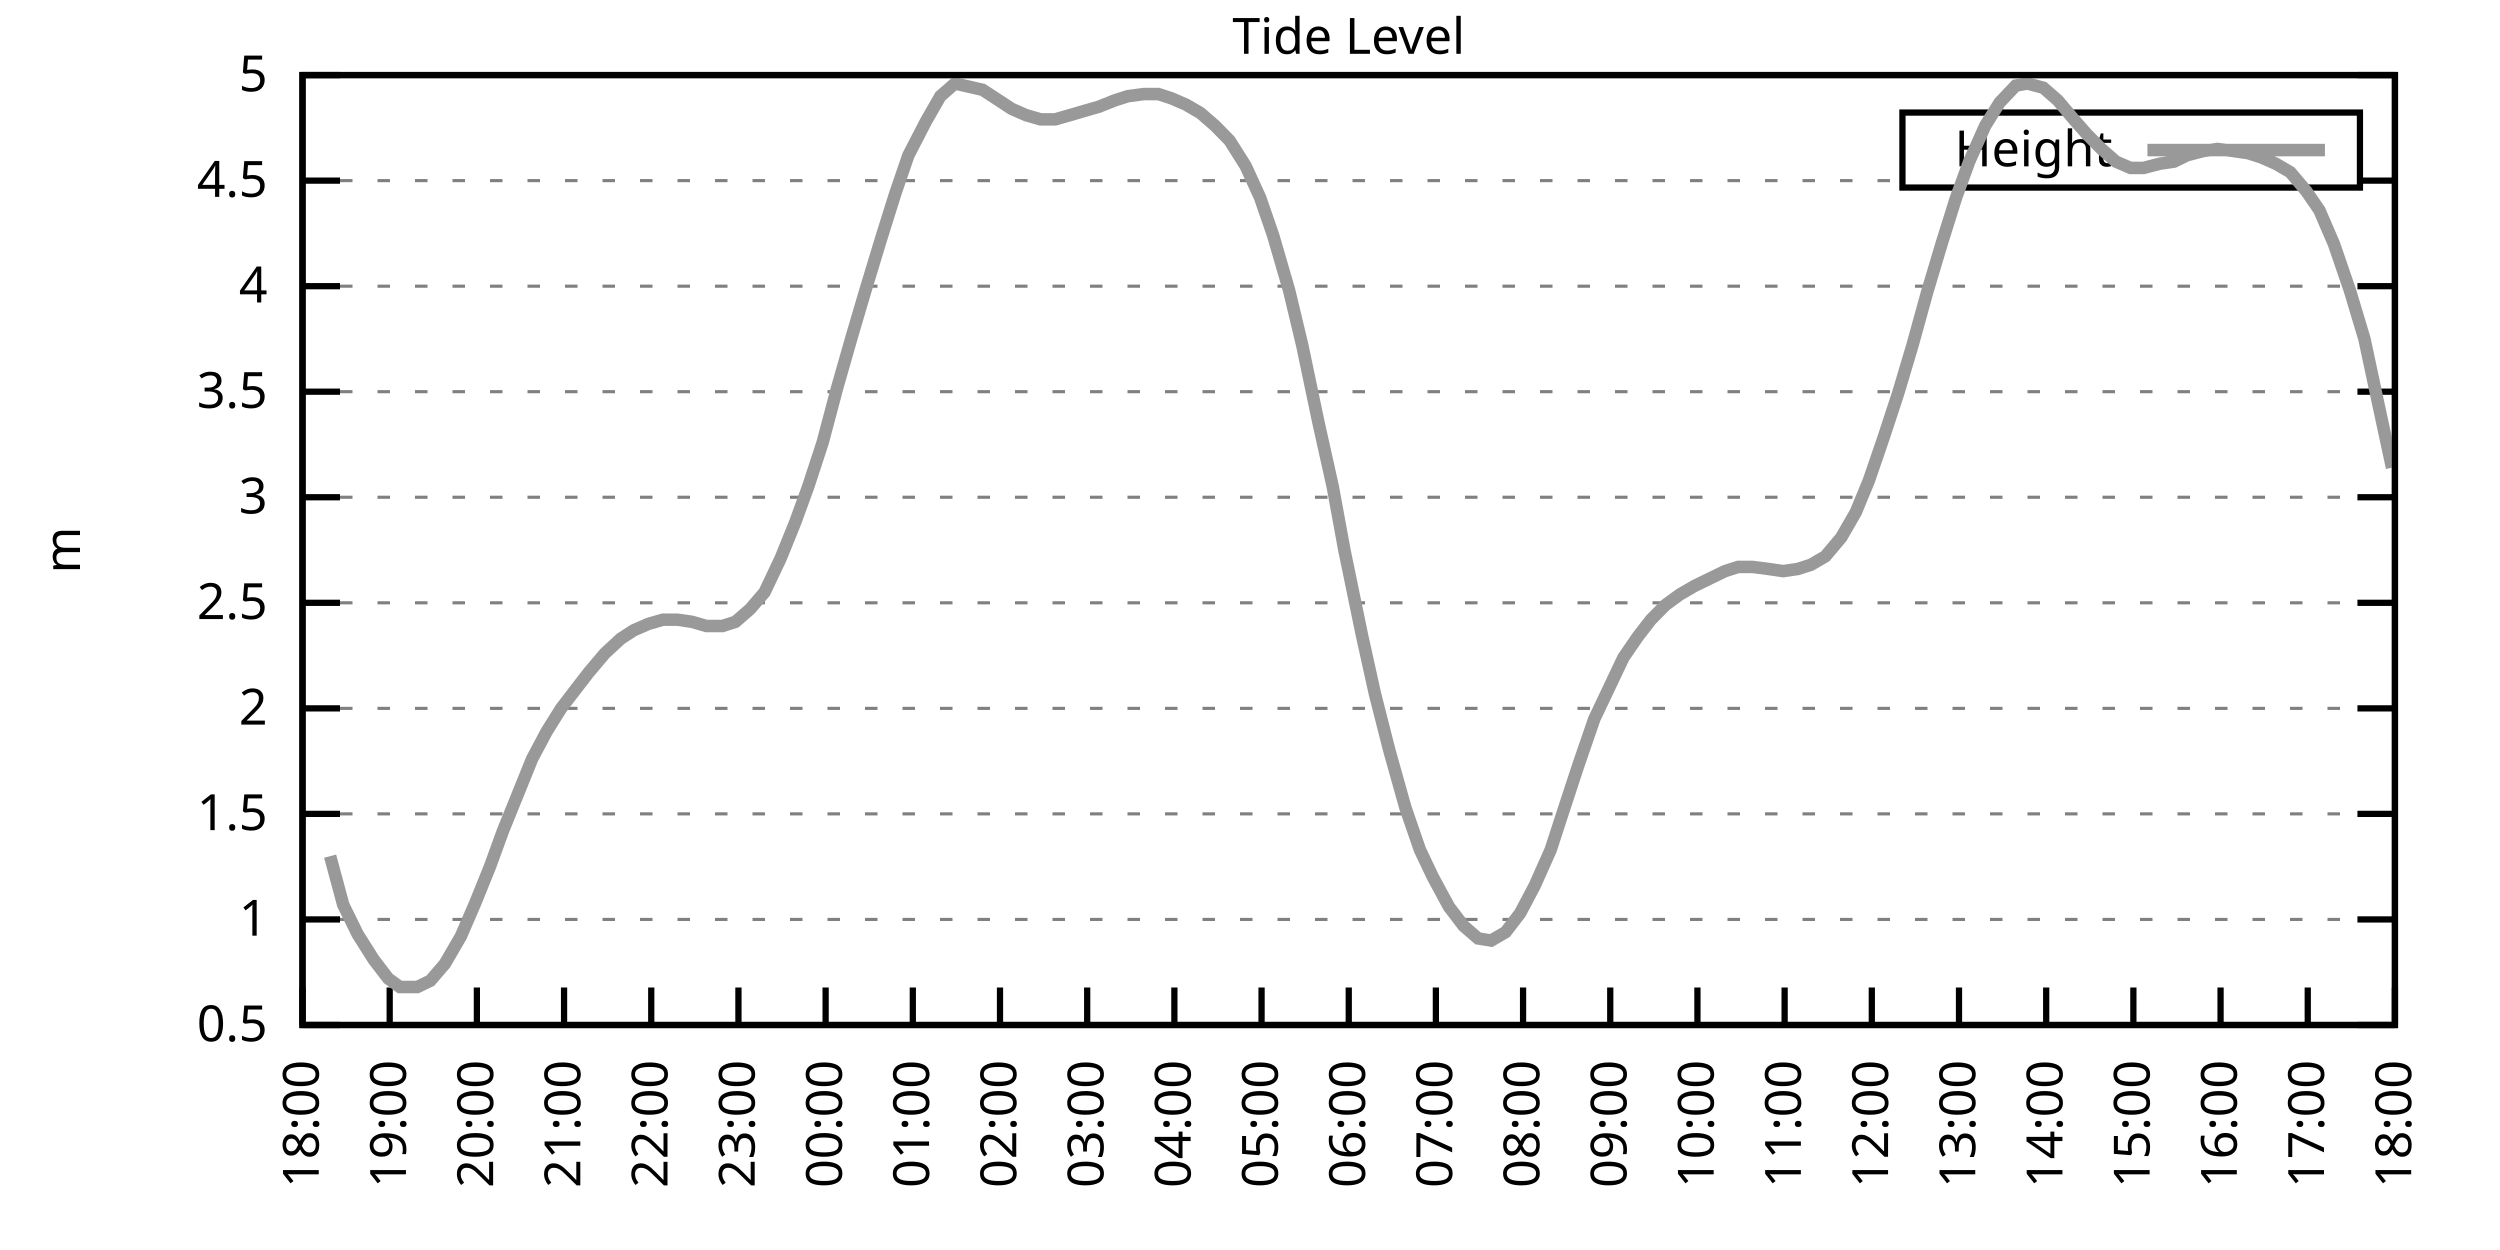
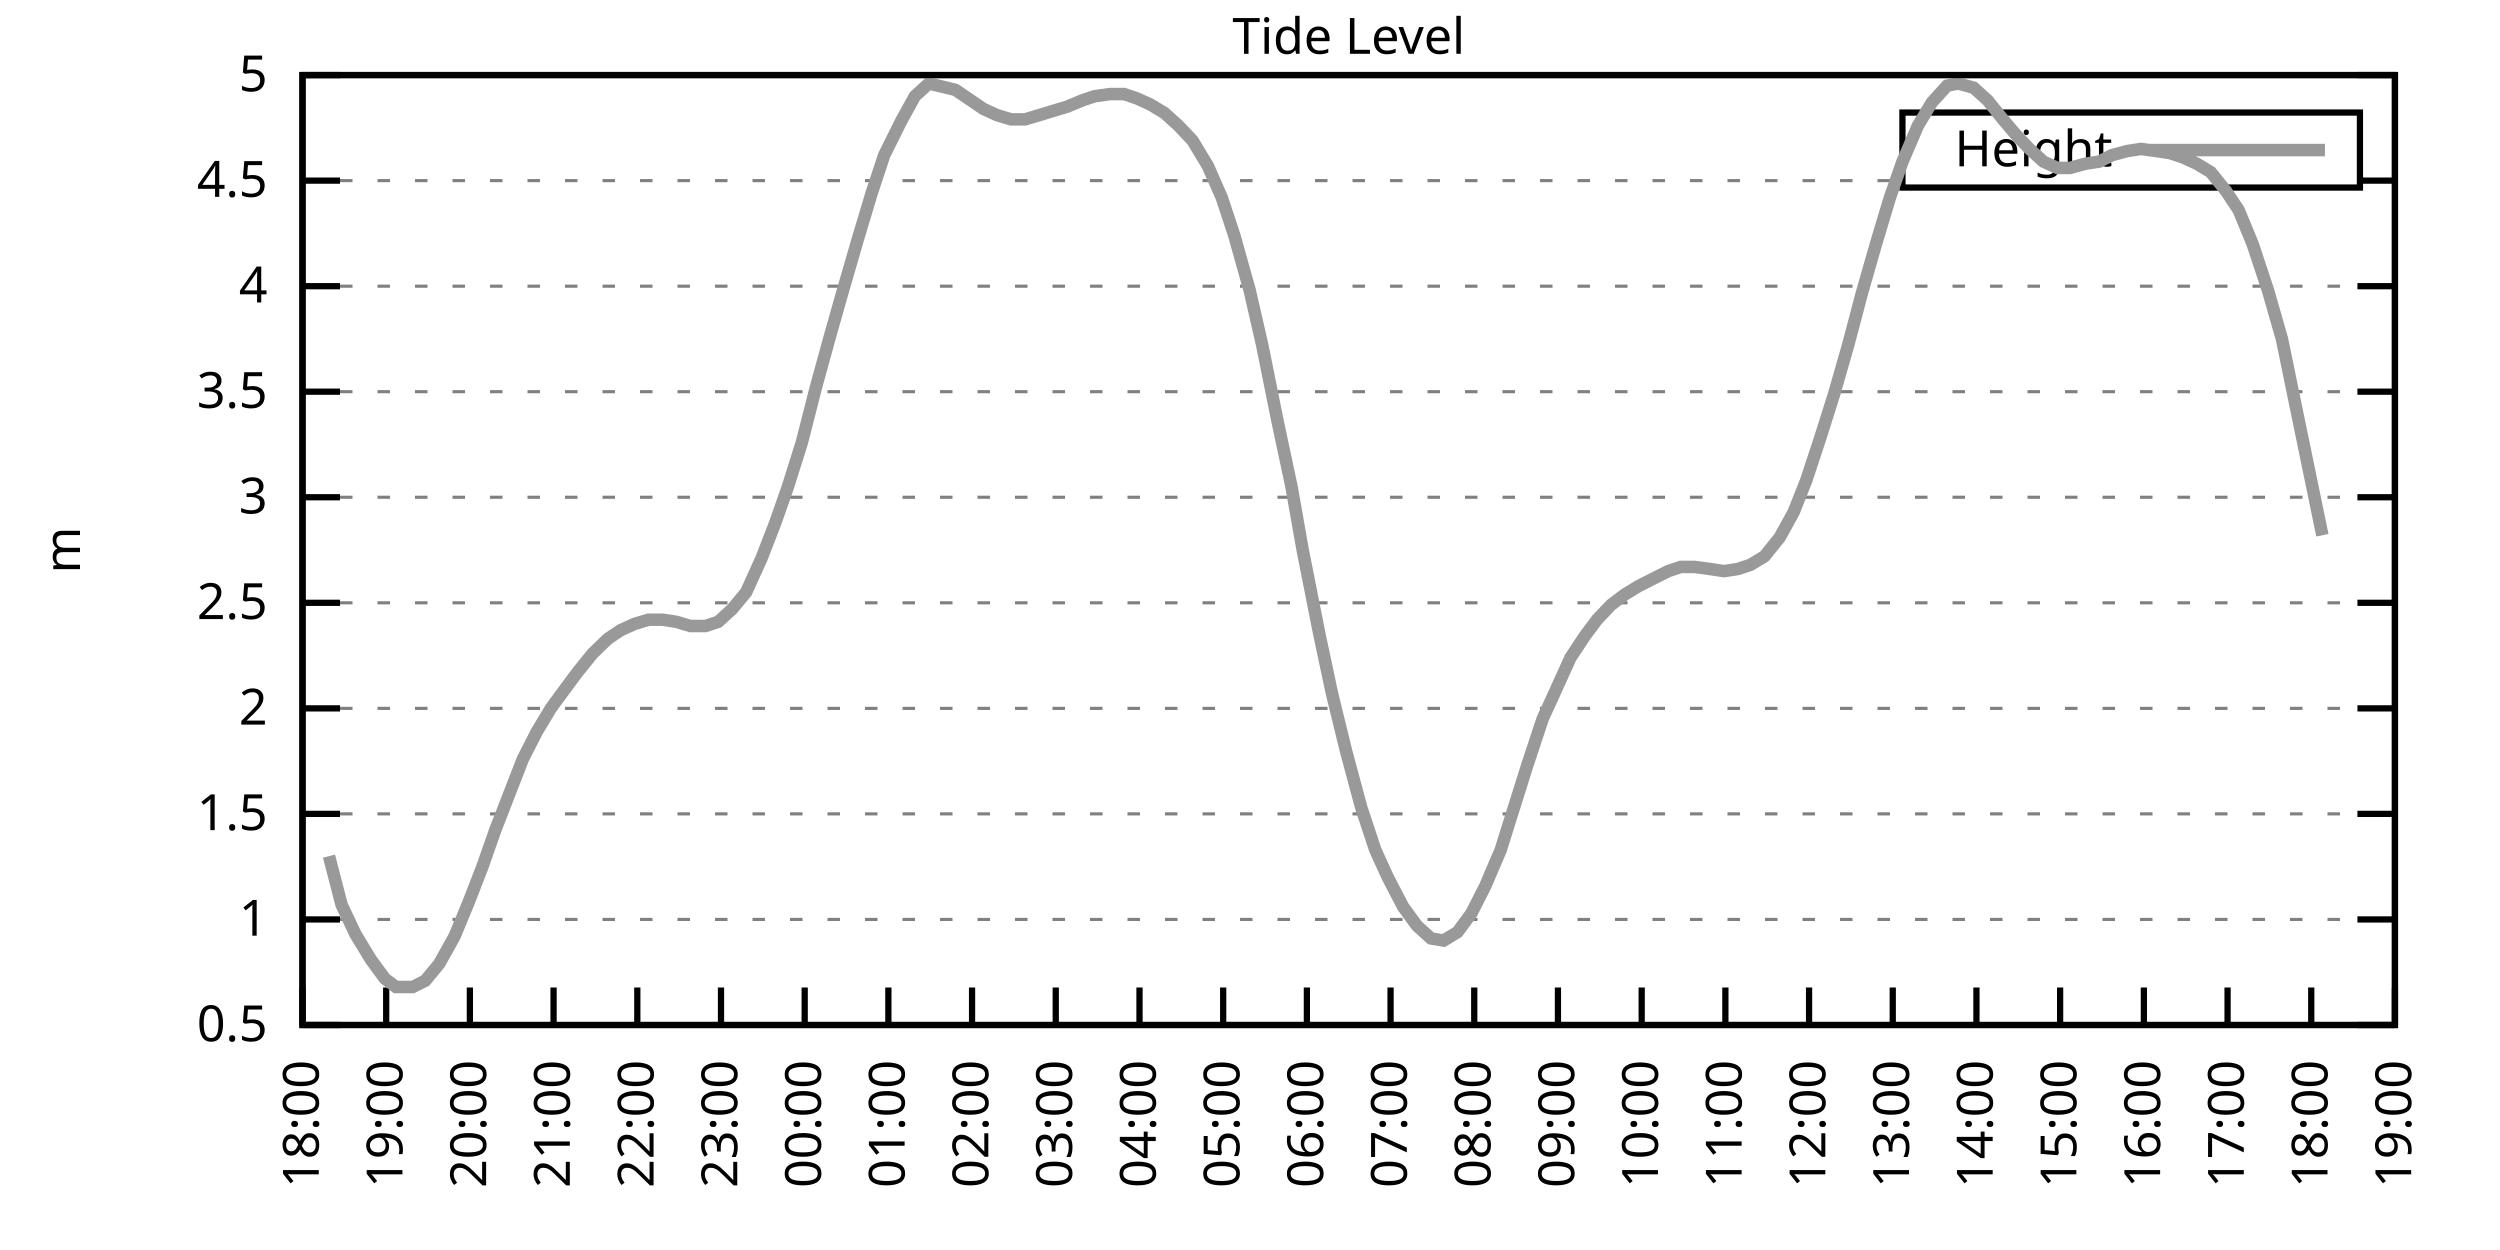
<svg xmlns="http://www.w3.org/2000/svg" xmlns:xlink="http://www.w3.org/1999/xlink" width="400" height="200" viewBox="0 0 400 200">
  <g id="gnuplot_canvas">
    <rect x="0" y="0" width="400" height="200" fill="none" />
    <defs>
      <circle id="gpDot" r="0.5" stroke-width="0.5" stroke="currentColor" />
      <path id="gpPt0" stroke-width="0.333" stroke="currentColor" d="M-1,0 h2 M0,-1 v2" />
      <path id="gpPt1" stroke-width="0.333" stroke="currentColor" d="M-1,-1 L1,1 M1,-1 L-1,1" />
      <path id="gpPt2" stroke-width="0.333" stroke="currentColor" d="M-1,0 L1,0 M0,-1 L0,1 M-1,-1 L1,1 M-1,1 L1,-1" />
      <rect id="gpPt3" stroke-width="0.333" stroke="currentColor" x="-1" y="-1" width="2" height="2" />
      <rect id="gpPt4" stroke-width="0.333" stroke="currentColor" fill="currentColor" x="-1" y="-1" width="2" height="2" />
      <circle id="gpPt5" stroke-width="0.333" stroke="currentColor" cx="0" cy="0" r="1" />
      <use xlink:href="#gpPt5" id="gpPt6" fill="currentColor" stroke="none" />
      <path id="gpPt7" stroke-width="0.333" stroke="currentColor" d="M0,-1.33 L-1.33,0.67 L1.33,0.67 z" />
      <use xlink:href="#gpPt7" id="gpPt8" fill="currentColor" stroke="none" />
      <use xlink:href="#gpPt7" id="gpPt9" stroke="currentColor" transform="rotate(180)" />
      <use xlink:href="#gpPt9" id="gpPt10" fill="currentColor" stroke="none" />
      <use xlink:href="#gpPt3" id="gpPt11" stroke="currentColor" transform="rotate(45)" />
      <use xlink:href="#gpPt11" id="gpPt12" fill="currentColor" stroke="none" />
      <path id="gpPt13" stroke-width="0.333" stroke="currentColor" d="M0,1.330 L1.265,0.411 L0.782,-1.067 L-0.782,-1.076 L-1.265,0.411 z" />
      <use xlink:href="#gpPt13" id="gpPt14" fill="currentColor" stroke="none" />
      <filter id="textbox" filterUnits="objectBoundingBox" x="0" y="0" height="1" width="1">
        <feFlood flood-color="white" flood-opacity="1" result="bgnd" />
        <feComposite in="SourceGraphic" in2="bgnd" operator="atop" />
      </filter>
      <filter id="greybox" filterUnits="objectBoundingBox" x="0" y="0" height="1" width="1">
        <feFlood flood-color="lightgrey" flood-opacity="1" result="grey" />
        <feComposite in="SourceGraphic" in2="grey" operator="atop" />
      </filter>
    </defs>
    <g fill="none" color="white" stroke="currentColor" stroke-width="1.00" stroke-linecap="butt" stroke-linejoin="miter">
</g>
    <g fill="none" color="black" stroke="currentColor" stroke-width="1.00" stroke-linecap="butt" stroke-linejoin="miter">
      <g stroke="none" shape-rendering="crispEdges">
        <polygon fill="rgb(255, 255, 255)" points="48.40,164.00 383.18,164.00 383.18,12.02 48.40,12.02 " />
      </g>
    </g>
    <g fill="none" color="black" stroke="currentColor" stroke-width="1.00" stroke-linecap="butt" stroke-linejoin="miter">
</g>
    <g fill="none" color="black" stroke="black" stroke-width="0.50" stroke-linecap="butt" stroke-linejoin="miter">
</g>
    <g fill="none" color="gray" stroke="currentColor" stroke-width="0.50" stroke-linecap="butt" stroke-linejoin="miter">
      <path stroke="gray" stroke-dasharray="2,4" class="gridline" d="M48.40,164.00 L383.19,164.00  " />
    </g>
    <g fill="none" color="gray" stroke="gray" stroke-width="1.00" stroke-linecap="butt" stroke-linejoin="miter">
</g>
    <g fill="none" color="black" stroke="currentColor" stroke-width="1.00" stroke-linecap="butt" stroke-linejoin="miter">
      <path stroke="black" d="M48.40,164.00 L54.40,164.00 M383.19,164.00 L377.19,164.00  " />
      <g transform="translate(42.80,166.60)" stroke="none" fill="black" font-family="Sans" font-size="8.00" text-anchor="end">
        <text>
          <tspan font-family="Sans"> 0.5</tspan>
        </text>
      </g>
    </g>
    <g fill="none" color="black" stroke="currentColor" stroke-width="1.00" stroke-linecap="butt" stroke-linejoin="miter">
</g>
    <g fill="none" color="black" stroke="black" stroke-width="0.50" stroke-linecap="butt" stroke-linejoin="miter">
</g>
    <g fill="none" color="gray" stroke="currentColor" stroke-width="0.50" stroke-linecap="butt" stroke-linejoin="miter">
      <path stroke="gray" stroke-dasharray="2,4" class="gridline" d="M48.40,147.11 L383.19,147.11  " />
    </g>
    <g fill="none" color="gray" stroke="gray" stroke-width="1.00" stroke-linecap="butt" stroke-linejoin="miter">
</g>
    <g fill="none" color="black" stroke="currentColor" stroke-width="1.00" stroke-linecap="butt" stroke-linejoin="miter">
      <path stroke="black" d="M48.40,147.11 L54.40,147.11 M383.19,147.11 L377.19,147.11  " />
      <g transform="translate(42.80,149.71)" stroke="none" fill="black" font-family="Sans" font-size="8.00" text-anchor="end">
        <text>
          <tspan font-family="Sans"> 1</tspan>
        </text>
      </g>
    </g>
    <g fill="none" color="black" stroke="currentColor" stroke-width="1.00" stroke-linecap="butt" stroke-linejoin="miter">
</g>
    <g fill="none" color="black" stroke="black" stroke-width="0.50" stroke-linecap="butt" stroke-linejoin="miter">
</g>
    <g fill="none" color="gray" stroke="currentColor" stroke-width="0.50" stroke-linecap="butt" stroke-linejoin="miter">
      <path stroke="gray" stroke-dasharray="2,4" class="gridline" d="M48.40,130.22 L383.19,130.22  " />
    </g>
    <g fill="none" color="gray" stroke="gray" stroke-width="1.00" stroke-linecap="butt" stroke-linejoin="miter">
</g>
    <g fill="none" color="black" stroke="currentColor" stroke-width="1.00" stroke-linecap="butt" stroke-linejoin="miter">
      <path stroke="black" d="M48.40,130.22 L54.40,130.22 M383.19,130.22 L377.19,130.22  " />
      <g transform="translate(42.80,132.82)" stroke="none" fill="black" font-family="Sans" font-size="8.00" text-anchor="end">
        <text>
          <tspan font-family="Sans"> 1.5</tspan>
        </text>
      </g>
    </g>
    <g fill="none" color="black" stroke="currentColor" stroke-width="1.00" stroke-linecap="butt" stroke-linejoin="miter">
</g>
    <g fill="none" color="black" stroke="black" stroke-width="0.50" stroke-linecap="butt" stroke-linejoin="miter">
</g>
    <g fill="none" color="gray" stroke="currentColor" stroke-width="0.50" stroke-linecap="butt" stroke-linejoin="miter">
      <path stroke="gray" stroke-dasharray="2,4" class="gridline" d="M48.40,113.34 L383.19,113.34  " />
    </g>
    <g fill="none" color="gray" stroke="gray" stroke-width="1.00" stroke-linecap="butt" stroke-linejoin="miter">
</g>
    <g fill="none" color="black" stroke="currentColor" stroke-width="1.00" stroke-linecap="butt" stroke-linejoin="miter">
      <path stroke="black" d="M48.40,113.34 L54.40,113.34 M383.19,113.34 L377.19,113.34  " />
      <g transform="translate(42.80,115.94)" stroke="none" fill="black" font-family="Sans" font-size="8.00" text-anchor="end">
        <text>
          <tspan font-family="Sans"> 2</tspan>
        </text>
      </g>
    </g>
    <g fill="none" color="black" stroke="currentColor" stroke-width="1.00" stroke-linecap="butt" stroke-linejoin="miter">
</g>
    <g fill="none" color="black" stroke="black" stroke-width="0.50" stroke-linecap="butt" stroke-linejoin="miter">
</g>
    <g fill="none" color="gray" stroke="currentColor" stroke-width="0.50" stroke-linecap="butt" stroke-linejoin="miter">
      <path stroke="gray" stroke-dasharray="2,4" class="gridline" d="M48.40,96.45 L383.19,96.45  " />
    </g>
    <g fill="none" color="gray" stroke="gray" stroke-width="1.00" stroke-linecap="butt" stroke-linejoin="miter">
</g>
    <g fill="none" color="black" stroke="currentColor" stroke-width="1.00" stroke-linecap="butt" stroke-linejoin="miter">
      <path stroke="black" d="M48.40,96.45 L54.40,96.45 M383.19,96.45 L377.19,96.45  " />
      <g transform="translate(42.80,99.05)" stroke="none" fill="black" font-family="Sans" font-size="8.00" text-anchor="end">
        <text>
          <tspan font-family="Sans"> 2.5</tspan>
        </text>
      </g>
    </g>
    <g fill="none" color="black" stroke="currentColor" stroke-width="1.00" stroke-linecap="butt" stroke-linejoin="miter">
</g>
    <g fill="none" color="black" stroke="black" stroke-width="0.50" stroke-linecap="butt" stroke-linejoin="miter">
</g>
    <g fill="none" color="gray" stroke="currentColor" stroke-width="0.50" stroke-linecap="butt" stroke-linejoin="miter">
      <path stroke="gray" stroke-dasharray="2,4" class="gridline" d="M48.40,79.56 L383.19,79.56  " />
    </g>
    <g fill="none" color="gray" stroke="gray" stroke-width="1.00" stroke-linecap="butt" stroke-linejoin="miter">
</g>
    <g fill="none" color="black" stroke="currentColor" stroke-width="1.00" stroke-linecap="butt" stroke-linejoin="miter">
      <path stroke="black" d="M48.40,79.56 L54.40,79.56 M383.19,79.56 L377.19,79.56  " />
      <g transform="translate(42.80,82.16)" stroke="none" fill="black" font-family="Sans" font-size="8.00" text-anchor="end">
        <text>
          <tspan font-family="Sans"> 3</tspan>
        </text>
      </g>
    </g>
    <g fill="none" color="black" stroke="currentColor" stroke-width="1.00" stroke-linecap="butt" stroke-linejoin="miter">
</g>
    <g fill="none" color="black" stroke="black" stroke-width="0.50" stroke-linecap="butt" stroke-linejoin="miter">
</g>
    <g fill="none" color="gray" stroke="currentColor" stroke-width="0.50" stroke-linecap="butt" stroke-linejoin="miter">
      <path stroke="gray" stroke-dasharray="2,4" class="gridline" d="M48.40,62.67 L383.19,62.67  " />
    </g>
    <g fill="none" color="gray" stroke="gray" stroke-width="1.00" stroke-linecap="butt" stroke-linejoin="miter">
</g>
    <g fill="none" color="black" stroke="currentColor" stroke-width="1.00" stroke-linecap="butt" stroke-linejoin="miter">
      <path stroke="black" d="M48.40,62.67 L54.40,62.67 M383.19,62.67 L377.19,62.67  " />
      <g transform="translate(42.80,65.27)" stroke="none" fill="black" font-family="Sans" font-size="8.00" text-anchor="end">
        <text>
          <tspan font-family="Sans"> 3.5</tspan>
        </text>
      </g>
    </g>
    <g fill="none" color="black" stroke="currentColor" stroke-width="1.00" stroke-linecap="butt" stroke-linejoin="miter">
</g>
    <g fill="none" color="black" stroke="black" stroke-width="0.50" stroke-linecap="butt" stroke-linejoin="miter">
</g>
    <g fill="none" color="gray" stroke="currentColor" stroke-width="0.50" stroke-linecap="butt" stroke-linejoin="miter">
      <path stroke="gray" stroke-dasharray="2,4" class="gridline" d="M48.40,45.79 L383.19,45.79  " />
    </g>
    <g fill="none" color="gray" stroke="gray" stroke-width="1.00" stroke-linecap="butt" stroke-linejoin="miter">
</g>
    <g fill="none" color="black" stroke="currentColor" stroke-width="1.00" stroke-linecap="butt" stroke-linejoin="miter">
      <path stroke="black" d="M48.40,45.79 L54.40,45.79 M383.19,45.79 L377.19,45.79  " />
      <g transform="translate(42.80,48.39)" stroke="none" fill="black" font-family="Sans" font-size="8.00" text-anchor="end">
        <text>
          <tspan font-family="Sans"> 4</tspan>
        </text>
      </g>
    </g>
    <g fill="none" color="black" stroke="currentColor" stroke-width="1.00" stroke-linecap="butt" stroke-linejoin="miter">
</g>
    <g fill="none" color="black" stroke="black" stroke-width="0.50" stroke-linecap="butt" stroke-linejoin="miter">
</g>
    <g fill="none" color="gray" stroke="currentColor" stroke-width="0.50" stroke-linecap="butt" stroke-linejoin="miter">
      <path stroke="gray" stroke-dasharray="2,4" class="gridline" d="M48.40,28.90 L304.39,28.90 M377.59,28.90 L383.19,28.90  " />
    </g>
    <g fill="none" color="gray" stroke="gray" stroke-width="1.00" stroke-linecap="butt" stroke-linejoin="miter">
</g>
    <g fill="none" color="black" stroke="currentColor" stroke-width="1.00" stroke-linecap="butt" stroke-linejoin="miter">
      <path stroke="black" d="M48.40,28.90 L54.40,28.90 M383.19,28.90 L377.19,28.90  " />
      <g transform="translate(42.80,31.50)" stroke="none" fill="black" font-family="Sans" font-size="8.00" text-anchor="end">
        <text>
          <tspan font-family="Sans"> 4.5</tspan>
        </text>
      </g>
    </g>
    <g fill="none" color="black" stroke="currentColor" stroke-width="1.00" stroke-linecap="butt" stroke-linejoin="miter">
</g>
    <g fill="none" color="black" stroke="black" stroke-width="0.50" stroke-linecap="butt" stroke-linejoin="miter">
</g>
    <g fill="none" color="gray" stroke="currentColor" stroke-width="0.50" stroke-linecap="butt" stroke-linejoin="miter">
      <path stroke="gray" stroke-dasharray="2,4" class="gridline" d="M48.40,12.01 L383.19,12.01  " />
    </g>
    <g fill="none" color="gray" stroke="gray" stroke-width="1.00" stroke-linecap="butt" stroke-linejoin="miter">
</g>
    <g fill="none" color="black" stroke="currentColor" stroke-width="1.00" stroke-linecap="butt" stroke-linejoin="miter">
      <path stroke="black" d="M48.40,12.01 L54.40,12.01 M383.19,12.01 L377.19,12.01  " />
      <g transform="translate(42.80,14.61)" stroke="none" fill="black" font-family="Sans" font-size="8.00" text-anchor="end">
        <text>
          <tspan font-family="Sans"> 5</tspan>
        </text>
      </g>
    </g>
    <g fill="none" color="black" stroke="currentColor" stroke-width="1.00" stroke-linecap="butt" stroke-linejoin="miter">
      <path stroke="black" d="M48.40,164.00 L48.40,158.00  " />
      <g transform="translate(51.00,169.60) rotate(270.00)" stroke="none" fill="black" font-family="Sans" font-size="8.00" text-anchor="end">
        <text>
          <tspan font-family="Sans">18:00</tspan>
        </text>
      </g>
    </g>
    <g fill="none" color="black" stroke="currentColor" stroke-width="1.00" stroke-linecap="butt" stroke-linejoin="miter">
-       <path stroke="black" d="M62.35,164.00 L62.35,158.00  " />
-       <g transform="translate(64.95,169.60) rotate(270.00)" stroke="none" fill="black" font-family="Sans" font-size="8.00" text-anchor="end">
+       <path stroke="black" d="M61.79,164.00 L61.79,158.00  " />
+       <g transform="translate(64.39,169.60) rotate(270.00)" stroke="none" fill="black" font-family="Sans" font-size="8.00" text-anchor="end">
        <text>
          <tspan font-family="Sans">19:00</tspan>
        </text>
      </g>
    </g>
    <g fill="none" color="black" stroke="currentColor" stroke-width="1.00" stroke-linecap="butt" stroke-linejoin="miter">
-       <path stroke="black" d="M76.30,164.00 L76.30,158.00  " />
-       <g transform="translate(78.90,169.60) rotate(270.00)" stroke="none" fill="black" font-family="Sans" font-size="8.00" text-anchor="end">
+       <path stroke="black" d="M75.18,164.00 L75.18,158.00  " />
+       <g transform="translate(77.78,169.60) rotate(270.00)" stroke="none" fill="black" font-family="Sans" font-size="8.00" text-anchor="end">
        <text>
          <tspan font-family="Sans">20:00</tspan>
        </text>
      </g>
    </g>
    <g fill="none" color="black" stroke="currentColor" stroke-width="1.00" stroke-linecap="butt" stroke-linejoin="miter">
-       <path stroke="black" d="M90.25,164.00 L90.25,158.00  " />
-       <g transform="translate(92.85,169.60) rotate(270.00)" stroke="none" fill="black" font-family="Sans" font-size="8.00" text-anchor="end">
+       <path stroke="black" d="M88.57,164.00 L88.57,158.00  " />
+       <g transform="translate(91.17,169.60) rotate(270.00)" stroke="none" fill="black" font-family="Sans" font-size="8.00" text-anchor="end">
        <text>
          <tspan font-family="Sans">21:00</tspan>
        </text>
      </g>
    </g>
    <g fill="none" color="black" stroke="currentColor" stroke-width="1.00" stroke-linecap="butt" stroke-linejoin="miter">
-       <path stroke="black" d="M104.20,164.00 L104.20,158.00  " />
-       <g transform="translate(106.80,169.60) rotate(270.00)" stroke="none" fill="black" font-family="Sans" font-size="8.00" text-anchor="end">
+       <path stroke="black" d="M101.97,164.00 L101.97,158.00  " />
+       <g transform="translate(104.57,169.60) rotate(270.00)" stroke="none" fill="black" font-family="Sans" font-size="8.00" text-anchor="end">
        <text>
          <tspan font-family="Sans">22:00</tspan>
        </text>
      </g>
    </g>
    <g fill="none" color="black" stroke="currentColor" stroke-width="1.00" stroke-linecap="butt" stroke-linejoin="miter">
-       <path stroke="black" d="M118.15,164.00 L118.15,158.00  " />
-       <g transform="translate(120.75,169.60) rotate(270.00)" stroke="none" fill="black" font-family="Sans" font-size="8.00" text-anchor="end">
+       <path stroke="black" d="M115.36,164.00 L115.36,158.00  " />
+       <g transform="translate(117.96,169.60) rotate(270.00)" stroke="none" fill="black" font-family="Sans" font-size="8.00" text-anchor="end">
        <text>
          <tspan font-family="Sans">23:00</tspan>
        </text>
      </g>
    </g>
    <g fill="none" color="black" stroke="currentColor" stroke-width="1.00" stroke-linecap="butt" stroke-linejoin="miter">
-       <path stroke="black" d="M132.10,164.00 L132.10,158.00  " />
-       <g transform="translate(134.70,169.60) rotate(270.00)" stroke="none" fill="black" font-family="Sans" font-size="8.00" text-anchor="end">
+       <path stroke="black" d="M128.75,164.00 L128.75,158.00  " />
+       <g transform="translate(131.35,169.60) rotate(270.00)" stroke="none" fill="black" font-family="Sans" font-size="8.00" text-anchor="end">
        <text>
          <tspan font-family="Sans">00:00</tspan>
        </text>
      </g>
    </g>
    <g fill="none" color="black" stroke="currentColor" stroke-width="1.00" stroke-linecap="butt" stroke-linejoin="miter">
-       <path stroke="black" d="M146.05,164.00 L146.05,158.00  " />
-       <g transform="translate(148.65,169.60) rotate(270.00)" stroke="none" fill="black" font-family="Sans" font-size="8.00" text-anchor="end">
+       <path stroke="black" d="M142.14,164.00 L142.14,158.00  " />
+       <g transform="translate(144.74,169.60) rotate(270.00)" stroke="none" fill="black" font-family="Sans" font-size="8.00" text-anchor="end">
        <text>
          <tspan font-family="Sans">01:00</tspan>
        </text>
      </g>
    </g>
    <g fill="none" color="black" stroke="currentColor" stroke-width="1.00" stroke-linecap="butt" stroke-linejoin="miter">
-       <path stroke="black" d="M160.00,164.00 L160.00,158.00  " />
-       <g transform="translate(162.60,169.60) rotate(270.00)" stroke="none" fill="black" font-family="Sans" font-size="8.00" text-anchor="end">
+       <path stroke="black" d="M155.53,164.00 L155.53,158.00  " />
+       <g transform="translate(158.13,169.60) rotate(270.00)" stroke="none" fill="black" font-family="Sans" font-size="8.00" text-anchor="end">
        <text>
          <tspan font-family="Sans">02:00</tspan>
        </text>
      </g>
    </g>
    <g fill="none" color="black" stroke="currentColor" stroke-width="1.00" stroke-linecap="butt" stroke-linejoin="miter">
-       <path stroke="black" d="M173.95,164.00 L173.95,158.00  " />
-       <g transform="translate(176.55,169.60) rotate(270.00)" stroke="none" fill="black" font-family="Sans" font-size="8.00" text-anchor="end">
+       <path stroke="black" d="M168.92,164.00 L168.92,158.00  " />
+       <g transform="translate(171.52,169.60) rotate(270.00)" stroke="none" fill="black" font-family="Sans" font-size="8.00" text-anchor="end">
        <text>
          <tspan font-family="Sans">03:00</tspan>
        </text>
      </g>
    </g>
    <g fill="none" color="black" stroke="currentColor" stroke-width="1.00" stroke-linecap="butt" stroke-linejoin="miter">
-       <path stroke="black" d="M187.90,164.00 L187.90,158.00  " />
-       <g transform="translate(190.50,169.60) rotate(270.00)" stroke="none" fill="black" font-family="Sans" font-size="8.00" text-anchor="end">
+       <path stroke="black" d="M182.32,164.00 L182.32,158.00  " />
+       <g transform="translate(184.92,169.60) rotate(270.00)" stroke="none" fill="black" font-family="Sans" font-size="8.00" text-anchor="end">
        <text>
          <tspan font-family="Sans">04:00</tspan>
        </text>
      </g>
    </g>
    <g fill="none" color="black" stroke="currentColor" stroke-width="1.00" stroke-linecap="butt" stroke-linejoin="miter">
-       <path stroke="black" d="M201.85,164.00 L201.85,158.00  " />
-       <g transform="translate(204.45,169.60) rotate(270.00)" stroke="none" fill="black" font-family="Sans" font-size="8.00" text-anchor="end">
+       <path stroke="black" d="M195.71,164.00 L195.71,158.00  " />
+       <g transform="translate(198.31,169.60) rotate(270.00)" stroke="none" fill="black" font-family="Sans" font-size="8.00" text-anchor="end">
        <text>
          <tspan font-family="Sans">05:00</tspan>
        </text>
      </g>
    </g>
    <g fill="none" color="black" stroke="currentColor" stroke-width="1.00" stroke-linecap="butt" stroke-linejoin="miter">
-       <path stroke="black" d="M215.80,164.00 L215.80,158.00  " />
-       <g transform="translate(218.40,169.60) rotate(270.00)" stroke="none" fill="black" font-family="Sans" font-size="8.00" text-anchor="end">
+       <path stroke="black" d="M209.10,164.00 L209.10,158.00  " />
+       <g transform="translate(211.70,169.60) rotate(270.00)" stroke="none" fill="black" font-family="Sans" font-size="8.00" text-anchor="end">
        <text>
          <tspan font-family="Sans">06:00</tspan>
        </text>
      </g>
    </g>
    <g fill="none" color="black" stroke="currentColor" stroke-width="1.00" stroke-linecap="butt" stroke-linejoin="miter">
-       <path stroke="black" d="M229.74,164.00 L229.74,158.00  " />
-       <g transform="translate(232.34,169.60) rotate(270.00)" stroke="none" fill="black" font-family="Sans" font-size="8.00" text-anchor="end">
+       <path stroke="black" d="M222.49,164.00 L222.49,158.00  " />
+       <g transform="translate(225.09,169.60) rotate(270.00)" stroke="none" fill="black" font-family="Sans" font-size="8.00" text-anchor="end">
        <text>
          <tspan font-family="Sans">07:00</tspan>
        </text>
      </g>
    </g>
    <g fill="none" color="black" stroke="currentColor" stroke-width="1.00" stroke-linecap="butt" stroke-linejoin="miter">
-       <path stroke="black" d="M243.69,164.00 L243.69,158.00  " />
-       <g transform="translate(246.29,169.60) rotate(270.00)" stroke="none" fill="black" font-family="Sans" font-size="8.00" text-anchor="end">
+       <path stroke="black" d="M235.88,164.00 L235.88,158.00  " />
+       <g transform="translate(238.48,169.60) rotate(270.00)" stroke="none" fill="black" font-family="Sans" font-size="8.00" text-anchor="end">
        <text>
          <tspan font-family="Sans">08:00</tspan>
        </text>
      </g>
    </g>
    <g fill="none" color="black" stroke="currentColor" stroke-width="1.00" stroke-linecap="butt" stroke-linejoin="miter">
-       <path stroke="black" d="M257.64,164.00 L257.64,158.00  " />
-       <g transform="translate(260.24,169.60) rotate(270.00)" stroke="none" fill="black" font-family="Sans" font-size="8.00" text-anchor="end">
+       <path stroke="black" d="M249.27,164.00 L249.27,158.00  " />
+       <g transform="translate(251.87,169.60) rotate(270.00)" stroke="none" fill="black" font-family="Sans" font-size="8.00" text-anchor="end">
        <text>
          <tspan font-family="Sans">09:00</tspan>
        </text>
      </g>
    </g>
    <g fill="none" color="black" stroke="currentColor" stroke-width="1.00" stroke-linecap="butt" stroke-linejoin="miter">
-       <path stroke="black" d="M271.59,164.00 L271.59,158.00  " />
-       <g transform="translate(274.19,169.60) rotate(270.00)" stroke="none" fill="black" font-family="Sans" font-size="8.00" text-anchor="end">
+       <path stroke="black" d="M262.67,164.00 L262.67,158.00  " />
+       <g transform="translate(265.27,169.60) rotate(270.00)" stroke="none" fill="black" font-family="Sans" font-size="8.00" text-anchor="end">
        <text>
          <tspan font-family="Sans">10:00</tspan>
        </text>
      </g>
    </g>
    <g fill="none" color="black" stroke="currentColor" stroke-width="1.00" stroke-linecap="butt" stroke-linejoin="miter">
-       <path stroke="black" d="M285.54,164.00 L285.54,158.00  " />
-       <g transform="translate(288.14,169.60) rotate(270.00)" stroke="none" fill="black" font-family="Sans" font-size="8.00" text-anchor="end">
+       <path stroke="black" d="M276.06,164.00 L276.06,158.00  " />
+       <g transform="translate(278.66,169.60) rotate(270.00)" stroke="none" fill="black" font-family="Sans" font-size="8.00" text-anchor="end">
        <text>
          <tspan font-family="Sans">11:00</tspan>
        </text>
      </g>
    </g>
    <g fill="none" color="black" stroke="currentColor" stroke-width="1.00" stroke-linecap="butt" stroke-linejoin="miter">
-       <path stroke="black" d="M299.49,164.00 L299.49,158.00  " />
-       <g transform="translate(302.09,169.60) rotate(270.00)" stroke="none" fill="black" font-family="Sans" font-size="8.00" text-anchor="end">
+       <path stroke="black" d="M289.45,164.00 L289.45,158.00  " />
+       <g transform="translate(292.05,169.60) rotate(270.00)" stroke="none" fill="black" font-family="Sans" font-size="8.00" text-anchor="end">
        <text>
          <tspan font-family="Sans">12:00</tspan>
        </text>
      </g>
    </g>
    <g fill="none" color="black" stroke="currentColor" stroke-width="1.00" stroke-linecap="butt" stroke-linejoin="miter">
-       <path stroke="black" d="M313.44,164.00 L313.44,158.00  " />
-       <g transform="translate(316.04,169.60) rotate(270.00)" stroke="none" fill="black" font-family="Sans" font-size="8.00" text-anchor="end">
+       <path stroke="black" d="M302.84,164.00 L302.84,158.00  " />
+       <g transform="translate(305.44,169.60) rotate(270.00)" stroke="none" fill="black" font-family="Sans" font-size="8.00" text-anchor="end">
        <text>
          <tspan font-family="Sans">13:00</tspan>
        </text>
      </g>
    </g>
    <g fill="none" color="black" stroke="currentColor" stroke-width="1.00" stroke-linecap="butt" stroke-linejoin="miter">
-       <path stroke="black" d="M327.39,164.00 L327.39,158.00  " />
-       <g transform="translate(329.99,169.60) rotate(270.00)" stroke="none" fill="black" font-family="Sans" font-size="8.00" text-anchor="end">
+       <path stroke="black" d="M316.23,164.00 L316.23,158.00  " />
+       <g transform="translate(318.83,169.60) rotate(270.00)" stroke="none" fill="black" font-family="Sans" font-size="8.00" text-anchor="end">
        <text>
          <tspan font-family="Sans">14:00</tspan>
        </text>
      </g>
    </g>
    <g fill="none" color="black" stroke="currentColor" stroke-width="1.00" stroke-linecap="butt" stroke-linejoin="miter">
-       <path stroke="black" d="M341.34,164.00 L341.34,158.00  " />
-       <g transform="translate(343.94,169.60) rotate(270.00)" stroke="none" fill="black" font-family="Sans" font-size="8.00" text-anchor="end">
+       <path stroke="black" d="M329.62,164.00 L329.62,158.00  " />
+       <g transform="translate(332.22,169.60) rotate(270.00)" stroke="none" fill="black" font-family="Sans" font-size="8.00" text-anchor="end">
        <text>
          <tspan font-family="Sans">15:00</tspan>
        </text>
      </g>
    </g>
    <g fill="none" color="black" stroke="currentColor" stroke-width="1.00" stroke-linecap="butt" stroke-linejoin="miter">
-       <path stroke="black" d="M355.29,164.00 L355.29,158.00  " />
-       <g transform="translate(357.89,169.60) rotate(270.00)" stroke="none" fill="black" font-family="Sans" font-size="8.00" text-anchor="end">
+       <path stroke="black" d="M343.02,164.00 L343.02,158.00  " />
+       <g transform="translate(345.62,169.60) rotate(270.00)" stroke="none" fill="black" font-family="Sans" font-size="8.00" text-anchor="end">
        <text>
          <tspan font-family="Sans">16:00</tspan>
        </text>
      </g>
    </g>
    <g fill="none" color="black" stroke="currentColor" stroke-width="1.00" stroke-linecap="butt" stroke-linejoin="miter">
-       <path stroke="black" d="M369.24,164.00 L369.24,158.00  " />
-       <g transform="translate(371.84,169.60) rotate(270.00)" stroke="none" fill="black" font-family="Sans" font-size="8.00" text-anchor="end">
+       <path stroke="black" d="M356.41,164.00 L356.41,158.00  " />
+       <g transform="translate(359.01,169.60) rotate(270.00)" stroke="none" fill="black" font-family="Sans" font-size="8.00" text-anchor="end">
        <text>
          <tspan font-family="Sans">17:00</tspan>
+         </text>
+       </g>
+     </g>
+     <g fill="none" color="black" stroke="currentColor" stroke-width="1.00" stroke-linecap="butt" stroke-linejoin="miter">
+       <path stroke="black" d="M369.80,164.00 L369.80,158.00  " />
+       <g transform="translate(372.40,169.60) rotate(270.00)" stroke="none" fill="black" font-family="Sans" font-size="8.00" text-anchor="end">
+         <text>
+           <tspan font-family="Sans">18:00</tspan>
        </text>
      </g>
    </g>
    <g fill="none" color="black" stroke="currentColor" stroke-width="1.00" stroke-linecap="butt" stroke-linejoin="miter">
      <path stroke="black" d="M383.19,164.00 L383.19,158.00  " />
      <g transform="translate(385.79,169.60) rotate(270.00)" stroke="none" fill="black" font-family="Sans" font-size="8.00" text-anchor="end">
        <text>
-           <tspan font-family="Sans">18:00</tspan>
+           <tspan font-family="Sans">19:00</tspan>
        </text>
      </g>
    </g>
    <g fill="none" color="black" stroke="currentColor" stroke-width="1.00" stroke-linecap="butt" stroke-linejoin="miter">
</g>
    <g fill="none" color="black" stroke="currentColor" stroke-width="1.00" stroke-linecap="butt" stroke-linejoin="miter">
      <path stroke="black" d="M48.40,12.01 L48.40,164.00 L383.19,164.00 L383.19,12.01 L48.40,12.01 Z  " />
    </g>
    <g fill="none" color="black" stroke="currentColor" stroke-width="1.00" stroke-linecap="butt" stroke-linejoin="miter">
</g>
    <g fill="none" color="black" stroke="currentColor" stroke-width="1.00" stroke-linecap="butt" stroke-linejoin="miter">
      <path stroke="black" d="M304.39,30.01 L304.39,18.01 L377.59,18.01 L377.59,30.01 L304.39,30.01 Z  " />
    </g>
    <g id="Tide_level_plot_1">
      <g fill="none" color="white" stroke="black" stroke-width="2.00" stroke-linecap="butt" stroke-linejoin="miter">
</g>
      <g fill="none" color="black" stroke="currentColor" stroke-width="2.00" stroke-linecap="butt" stroke-linejoin="miter">
        <g transform="translate(337.99,26.61)" stroke="none" fill="black" font-family="Sans" font-size="8.00" text-anchor="end">
          <text>
            <tspan font-family="Sans">Height</tspan>
          </text>
        </g>
      </g>
      <g fill="none" color="black" stroke="currentColor" stroke-width="2.00" stroke-linecap="butt" stroke-linejoin="miter">
-         <path stroke="rgb(153, 153, 153)" d="M343.59,24.01 L371.99,24.01 M52.82,136.98 L54.91,144.75 L57.23,149.48 L59.79,153.53 L62.12,156.57 L63.98,157.92   L66.77,157.92 L68.86,156.91 L71.18,154.21 L73.74,149.81 L76.07,144.41 L78.39,138.67 L80.48,132.93 L82.81,127.18   L85.13,121.44 L87.46,117.05 L89.78,113.34 L92.11,110.30 L94.20,107.59 L96.76,104.56 L99.32,102.19 L101.41,100.84   L103.73,99.83 L106.06,99.15 L108.38,99.15 L110.71,99.49 L113.03,100.16 L115.59,100.16 L117.68,99.49 L120.01,97.46   L122.33,94.76 L124.89,89.36 L127.22,83.61 L129.31,77.87 L131.63,70.78 L133.96,62.00 L136.28,53.89 L138.37,46.80   L140.93,38.35 L143.26,30.92 L145.35,24.84 L148.14,19.44 L150.46,15.39 L152.79,13.36 L157.21,14.37 L159.30,15.73   L161.86,17.41 L164.18,18.43 L166.51,19.10 L168.83,19.10 L171.16,18.43 L173.48,17.75 L175.81,17.08 L178.36,16.06   L180.46,15.39 L183.01,15.05 L185.34,15.05 L187.43,15.73 L189.76,16.74 L192.08,18.09 L194.41,20.12 L196.73,22.48   L199.29,26.53 L201.61,31.60 L203.71,37.68 L206.26,46.46 L208.36,55.24 L210.91,67.40 L213.24,77.87 L215.10,88.00   L217.89,101.52 L219.98,110.97 L222.30,120.09 L224.86,129.21 L227.19,135.97 L229.28,140.36 L231.84,145.09 L234.16,148.13   L236.49,150.15 L238.58,150.49 L240.90,149.14 L243.23,146.10 L245.55,141.71 L248.11,135.97 L250.20,129.55 L252.53,122.46   L255.09,115.03 L257.18,110.63 L259.74,105.23 L262.06,101.85 L264.15,99.15 L266.48,96.79 L268.80,95.10 L271.13,93.75   L273.22,92.73 L276.01,91.38 L278.10,90.71 L280.43,90.71 L282.99,91.04 L285.31,91.38 L287.64,91.04 L289.73,90.37   L292.05,89.02 L294.61,85.98 L296.94,81.93 L299.03,76.86 L301.35,70.10 L303.68,63.01 L306.00,55.24 L308.33,46.80   L310.65,39.03 L312.98,31.60 L315.07,25.86 L317.63,20.12 L319.95,16.40 L322.51,13.70 L324.37,13.36 L326.93,14.04   L329.25,16.06 L331.81,19.10 L333.90,21.47 L336.23,23.83 L338.55,25.86 L340.88,26.87 L342.97,26.87 L345.53,26.20   L347.85,25.86 L349.94,24.84 L352.50,24.17 L354.83,23.83 L357.38,24.17 L359.71,24.51 L361.80,25.18 L364.13,26.20   L366.45,27.55 L369.01,30.59 L371.10,33.63 L373.43,39.03 L375.98,46.46 L378.31,54.23 L380.40,64.02 L382.73,74.83    " />
+         <path stroke="rgb(153, 153, 153)" d="M343.59,24.01 L371.99,24.01 M52.64,136.98 L54.65,144.75 L56.88,149.48 L59.34,153.53 L61.57,156.57 L63.35,157.92   L66.03,157.92 L68.04,156.91 L70.27,154.21 L72.73,149.81 L74.96,144.41 L77.19,138.67 L79.20,132.93 L81.43,127.18   L83.66,121.44 L85.90,117.05 L88.13,113.34 L90.36,110.30 L92.37,107.59 L94.82,104.56 L97.28,102.19 L99.29,100.84   L101.52,99.83 L103.75,99.15 L105.98,99.15 L108.22,99.49 L110.45,100.16 L112.90,100.16 L114.91,99.49 L117.14,97.46   L119.38,94.76 L121.83,89.36 L124.06,83.61 L126.07,77.87 L128.30,70.78 L130.54,62.00 L132.77,53.89 L134.78,46.80   L137.23,38.35 L139.46,30.92 L141.47,24.84 L144.15,19.44 L146.38,15.39 L148.61,13.36 L152.85,14.37 L154.86,15.73   L157.32,17.41 L159.55,18.43 L161.78,19.10 L164.01,19.10 L166.25,18.43 L168.48,17.75 L170.71,17.08 L173.17,16.06   L175.17,15.39 L177.63,15.05 L179.86,15.05 L181.87,15.73 L184.10,16.74 L186.33,18.09 L188.57,20.12 L190.80,22.48   L193.25,26.53 L195.48,31.60 L197.49,37.68 L199.95,46.46 L201.96,55.24 L204.41,67.40 L206.64,77.87 L208.43,88.00   L211.11,101.52 L213.12,110.97 L215.35,120.09 L217.80,129.21 L220.04,135.97 L222.04,140.36 L224.50,145.09 L226.73,148.13   L228.96,150.15 L230.97,150.49 L233.20,149.14 L235.44,146.10 L237.67,141.71 L240.12,135.97 L242.13,129.55 L244.36,122.46   L246.82,115.03 L248.83,110.63 L251.28,105.23 L253.51,101.85 L255.52,99.15 L257.76,96.79 L259.99,95.10 L262.22,93.75   L264.23,92.73 L266.91,91.38 L268.92,90.71 L271.15,90.71 L273.60,91.04 L275.83,91.38 L278.07,91.04 L280.07,90.37   L282.31,89.02 L284.76,85.98 L286.99,81.93 L289.00,76.86 L291.23,70.10 L293.47,63.01 L295.70,55.24 L297.93,46.80   L300.16,39.03 L302.39,31.60 L304.40,25.86 L306.86,20.12 L309.09,16.40 L311.54,13.70 L313.33,13.36 L315.79,14.04   L318.02,16.06 L320.47,19.10 L322.48,21.47 L324.71,23.83 L326.95,25.86 L329.18,26.87 L331.19,26.87 L333.64,26.20   L335.87,25.86 L337.88,24.84 L340.34,24.17 L342.57,23.83 L345.02,24.17 L347.26,24.51 L349.26,25.18 L351.50,26.20   L353.73,27.55 L356.18,30.59 L358.19,33.63 L360.42,39.03 L362.88,46.46 L365.11,54.23 L367.12,64.02 L369.35,74.83   L371.58,85.64  " />
      </g>
    </g>
    <g fill="none" color="black" stroke="currentColor" stroke-width="2.00" stroke-linecap="butt" stroke-linejoin="miter">
</g>
    <g fill="none" color="black" stroke="black" stroke-width="1.00" stroke-linecap="butt" stroke-linejoin="miter">
</g>
    <g fill="none" color="black" stroke="currentColor" stroke-width="1.00" stroke-linecap="butt" stroke-linejoin="miter">
      <path stroke="black" d="M48.40,12.01 L48.40,164.00 L383.19,164.00 L383.19,12.01 L48.40,12.01 Z  " />
      <g transform="translate(12.80,88.01) rotate(270.00)" stroke="none" fill="black" font-family="Sans" font-size="8.00" text-anchor="middle">
        <text>
          <tspan font-family="Sans">m</tspan>
        </text>
      </g>
    </g>
    <g fill="none" color="black" stroke="currentColor" stroke-width="1.00" stroke-linecap="butt" stroke-linejoin="miter">
</g>
    <g fill="none" color="black" stroke="currentColor" stroke-width="1.00" stroke-linecap="butt" stroke-linejoin="miter">
      <g transform="translate(215.79,8.61)" stroke="none" fill="black" font-family="Sans" font-size="8.00" text-anchor="middle">
        <text>
          <tspan font-family="Sans">Tide Level</tspan>
        </text>
      </g>
    </g>
    <g fill="none" color="black" stroke="currentColor" stroke-width="1.00" stroke-linecap="butt" stroke-linejoin="miter">
</g>
  </g>
</svg>
